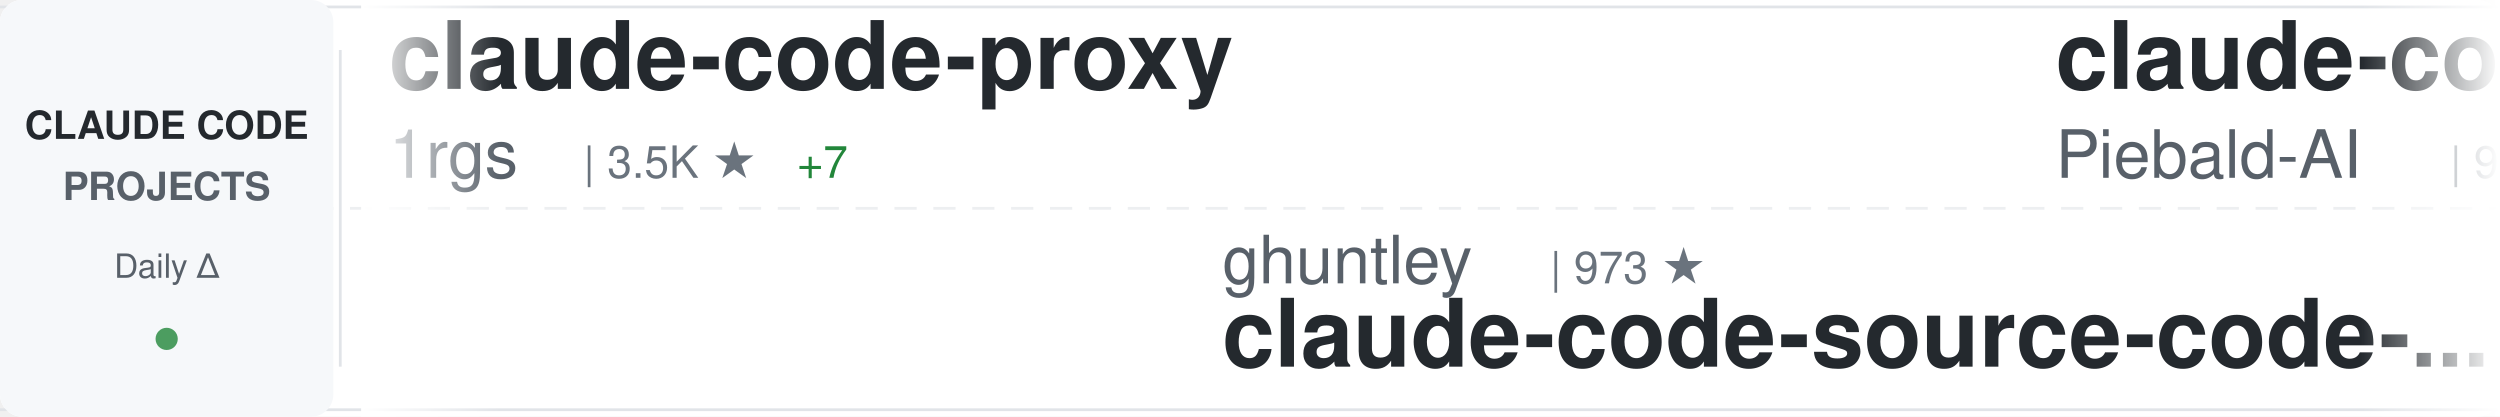
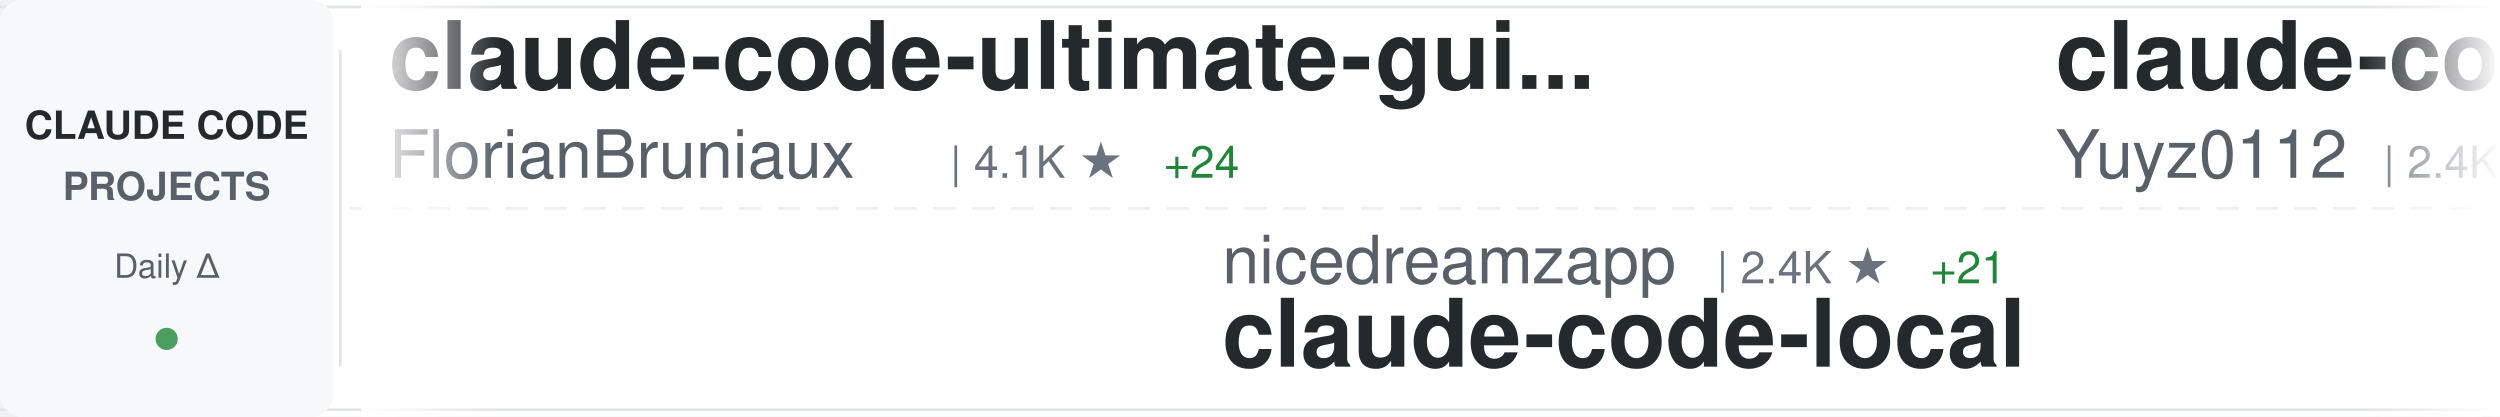
<svg xmlns="http://www.w3.org/2000/svg" width="900" height="150">
  <defs>
    <linearGradient id="awesomeLeftFade" x1="0%" y1="0%" x2="100%" y2="0%">
      <stop offset="0%" style="stop-color:#ffffff;stop-opacity:1" />
      <stop offset="100%" style="stop-color:#ffffff;stop-opacity:0" />
    </linearGradient>
    <linearGradient id="awesomeRightFade" x1="0%" y1="0%" x2="100%" y2="0%">
      <stop offset="0%" style="stop-color:#ffffff;stop-opacity:0" />
      <stop offset="100%" style="stop-color:#ffffff;stop-opacity:1" />
    </linearGradient>
  </defs>
  <rect width="900" height="150" fill="#ffffff" rx="8" />
  <rect x="0" y="2" width="900" height="1" fill="#e1e4e8" />
  <rect x="0" y="147" width="900" height="1" fill="#e1e4e8" />
  <line x1="0" y1="75" x2="900" y2="75" stroke="#e1e4e8" stroke-width="1" stroke-dasharray="8 6" opacity="0.6" />
  <rect x="0" y="0" width="120" height="150" fill="#f6f8fa" rx="8" />
  <text x="60" y="50" font-family="-apple-system, BlinkMacSystemFont, 'Segoe UI', Helvetica, Arial, sans-serif" font-size="14" font-weight="600" fill="#24292e" text-anchor="middle">CLAUDE CODE</text>
  <text x="60" y="72" font-family="-apple-system, BlinkMacSystemFont, 'Segoe UI', Helvetica, Arial, sans-serif" font-size="14" font-weight="600" fill="#586069" text-anchor="middle">PROJECTS</text>
  <text x="60" y="100" font-family="-apple-system, BlinkMacSystemFont, 'Segoe UI', Helvetica, Arial, sans-serif" font-size="12" font-weight="500" fill="#586069" text-anchor="middle">Daily Δ</text>
  <circle cx="60" cy="122" r="4" fill="#22863a" opacity="0.8" />
  <rect x="122" y="18" width="1" height="114" fill="#e1e4e8" />
  <clipPath id="awesomeTickerClip">
    <rect x="130" y="0" width="770" height="150" />
  </clipPath>
  <g clip-path="url(#awesomeTickerClip)">
    <g id="awesomeTickerItems">
      <animateTransform attributeName="transform" attributeType="XML" type="translate" from="0 0" to="-3000 0" dur="54s" repeatCount="indefinite" />
      <g transform="translate(0, 0)">
-         <text x="140" y="32" font-family="-apple-system, BlinkMacSystemFont, 'Segoe UI', Helvetica, Arial, sans-serif" font-size="34" font-weight="600" fill="#24292e">claude-code-proxy</text>
-         <text x="140" y="64" font-family="-apple-system, BlinkMacSystemFont, 'Segoe UI', Helvetica, Arial, sans-serif" font-size="24" font-weight="400" fill="#586069">1rgs</text>
-         <text x="210" y="64" font-family="-apple-system, BlinkMacSystemFont, 'Segoe UI', Helvetica, Arial, sans-serif" font-size="16" font-weight="500" fill="#6a737d">| 3.5K ★</text>
-         <text x="287" y="64" font-family="-apple-system, BlinkMacSystemFont, 'Segoe UI', Helvetica, Arial, sans-serif" font-size="16" font-weight="500" fill="#22863a"> +7</text>
+         <text x="140" y="32" font-family="-apple-system, BlinkMacSystemFont, 'Segoe UI', Helvetica, Arial, sans-serif" font-size="34" font-weight="600" fill="#24292e">claude-code-ultimate-gui...</text>
+         <text x="140" y="64" font-family="-apple-system, BlinkMacSystemFont, 'Segoe UI', Helvetica, Arial, sans-serif" font-size="24" font-weight="400" fill="#586069">FlorianBruniaux</text>
+         <text x="342" y="64" font-family="-apple-system, BlinkMacSystemFont, 'Segoe UI', Helvetica, Arial, sans-serif" font-size="16" font-weight="500" fill="#6a737d">| 4.1K ★</text>
+         <text x="419" y="64" font-family="-apple-system, BlinkMacSystemFont, 'Segoe UI', Helvetica, Arial, sans-serif" font-size="16" font-weight="500" fill="#22863a"> +24</text>
      </g>
      <g transform="translate(300, 0)">
-         <text x="140" y="102" font-family="-apple-system, BlinkMacSystemFont, 'Segoe UI', Helvetica, Arial, sans-serif" font-size="24" font-weight="400" fill="#586069">ghuntley</text>
-         <text x="258" y="102" font-family="-apple-system, BlinkMacSystemFont, 'Segoe UI', Helvetica, Arial, sans-serif" font-size="16" font-weight="500" fill="#6a737d">| 973 ★</text>
-         <text x="140" y="132" font-family="-apple-system, BlinkMacSystemFont, 'Segoe UI', Helvetica, Arial, sans-serif" font-size="34" font-weight="600" fill="#24292e">claude-code-source-code-...</text>
+         <text x="140" y="102" font-family="-apple-system, BlinkMacSystemFont, 'Segoe UI', Helvetica, Arial, sans-serif" font-size="24" font-weight="400" fill="#586069">nicedreamzapp</text>
+         <text x="318" y="102" font-family="-apple-system, BlinkMacSystemFont, 'Segoe UI', Helvetica, Arial, sans-serif" font-size="16" font-weight="500" fill="#6a737d">| 2.4K ★</text>
+         <text x="395" y="102" font-family="-apple-system, BlinkMacSystemFont, 'Segoe UI', Helvetica, Arial, sans-serif" font-size="16" font-weight="500" fill="#22863a"> +21</text>
+         <text x="140" y="132" font-family="-apple-system, BlinkMacSystemFont, 'Segoe UI', Helvetica, Arial, sans-serif" font-size="34" font-weight="600" fill="#24292e">claude-code-local</text>
      </g>
      <g transform="translate(600, 0)">
-         <text x="140" y="32" font-family="-apple-system, BlinkMacSystemFont, 'Segoe UI', Helvetica, Arial, sans-serif" font-size="34" font-weight="600" fill="#24292e">claude-code-system-promp...</text>
-         <text x="140" y="64" font-family="-apple-system, BlinkMacSystemFont, 'Segoe UI', Helvetica, Arial, sans-serif" font-size="24" font-weight="400" fill="#586069">Piebald-AI</text>
-         <text x="282" y="64" font-family="-apple-system, BlinkMacSystemFont, 'Segoe UI', Helvetica, Arial, sans-serif" font-size="16" font-weight="500" fill="#6a737d">| 9.7K ★</text>
-         <text x="359" y="64" font-family="-apple-system, BlinkMacSystemFont, 'Segoe UI', Helvetica, Arial, sans-serif" font-size="16" font-weight="500" fill="#22863a"> +58</text>
+         <text x="140" y="32" font-family="-apple-system, BlinkMacSystemFont, 'Segoe UI', Helvetica, Arial, sans-serif" font-size="34" font-weight="600" fill="#24292e">claude-code-reverse</text>
+         <text x="140" y="64" font-family="-apple-system, BlinkMacSystemFont, 'Segoe UI', Helvetica, Arial, sans-serif" font-size="24" font-weight="400" fill="#586069">Yuyz0112</text>
+         <text x="258" y="64" font-family="-apple-system, BlinkMacSystemFont, 'Segoe UI', Helvetica, Arial, sans-serif" font-size="16" font-weight="500" fill="#6a737d">| 2.4K ★</text>
+         <text x="335" y="64" font-family="-apple-system, BlinkMacSystemFont, 'Segoe UI', Helvetica, Arial, sans-serif" font-size="16" font-weight="500" fill="#22863a"> +1</text>
      </g>
      <g transform="translate(900, 0)">
-         <text x="140" y="102" font-family="-apple-system, BlinkMacSystemFont, 'Segoe UI', Helvetica, Arial, sans-serif" font-size="24" font-weight="400" fill="#586069">carlvellotti</text>
-         <text x="306" y="102" font-family="-apple-system, BlinkMacSystemFont, 'Segoe UI', Helvetica, Arial, sans-serif" font-size="16" font-weight="500" fill="#6a737d">| 1.9K ★</text>
-         <text x="383" y="102" font-family="-apple-system, BlinkMacSystemFont, 'Segoe UI', Helvetica, Arial, sans-serif" font-size="16" font-weight="500" fill="#22863a"> +7</text>
-         <text x="140" y="132" font-family="-apple-system, BlinkMacSystemFont, 'Segoe UI', Helvetica, Arial, sans-serif" font-size="34" font-weight="600" fill="#24292e">claude-code-pm-course</text>
+         <text x="140" y="102" font-family="-apple-system, BlinkMacSystemFont, 'Segoe UI', Helvetica, Arial, sans-serif" font-size="24" font-weight="400" fill="#586069">darcyegb</text>
+         <text x="258" y="102" font-family="-apple-system, BlinkMacSystemFont, 'Segoe UI', Helvetica, Arial, sans-serif" font-size="16" font-weight="500" fill="#6a737d">| 676 ★</text>
+         <text x="140" y="132" font-family="-apple-system, BlinkMacSystemFont, 'Segoe UI', Helvetica, Arial, sans-serif" font-size="34" font-weight="600" fill="#24292e">ClaudeCodeAgents</text>
      </g>
      <g transform="translate(1200, 0)">
-         <text x="140" y="32" font-family="-apple-system, BlinkMacSystemFont, 'Segoe UI', Helvetica, Arial, sans-serif" font-size="34" font-weight="600" fill="#24292e">everything-claude-code</text>
-         <text x="140" y="64" font-family="-apple-system, BlinkMacSystemFont, 'Segoe UI', Helvetica, Arial, sans-serif" font-size="24" font-weight="400" fill="#586069">affaan-m</text>
-         <text x="258" y="64" font-family="-apple-system, BlinkMacSystemFont, 'Segoe UI', Helvetica, Arial, sans-serif" font-size="16" font-weight="500" fill="#6a737d">| 170.3K ★</text>
-         <text x="353" y="64" font-family="-apple-system, BlinkMacSystemFont, 'Segoe UI', Helvetica, Arial, sans-serif" font-size="16" font-weight="500" fill="#22863a"> +875</text>
+         <text x="140" y="32" font-family="-apple-system, BlinkMacSystemFont, 'Segoe UI', Helvetica, Arial, sans-serif" font-size="34" font-weight="600" fill="#24292e">ralph</text>
+         <text x="140" y="64" font-family="-apple-system, BlinkMacSystemFont, 'Segoe UI', Helvetica, Arial, sans-serif" font-size="24" font-weight="400" fill="#586069">snarktank</text>
+         <text x="270" y="64" font-family="-apple-system, BlinkMacSystemFont, 'Segoe UI', Helvetica, Arial, sans-serif" font-size="16" font-weight="500" fill="#6a737d">| 18.2K ★</text>
+         <text x="356" y="64" font-family="-apple-system, BlinkMacSystemFont, 'Segoe UI', Helvetica, Arial, sans-serif" font-size="16" font-weight="500" fill="#22863a"> +92</text>
      </g>
      <g transform="translate(1500, 0)">
-         <text x="140" y="102" font-family="-apple-system, BlinkMacSystemFont, 'Segoe UI', Helvetica, Arial, sans-serif" font-size="24" font-weight="400" fill="#586069">kodu-ai</text>
-         <text x="246" y="102" font-family="-apple-system, BlinkMacSystemFont, 'Segoe UI', Helvetica, Arial, sans-serif" font-size="16" font-weight="500" fill="#6a737d">| 5.3K ★</text>
-         <text x="323" y="102" font-family="-apple-system, BlinkMacSystemFont, 'Segoe UI', Helvetica, Arial, sans-serif" font-size="16" font-weight="500" fill="#22863a"> +2</text>
-         <text x="140" y="132" font-family="-apple-system, BlinkMacSystemFont, 'Segoe UI', Helvetica, Arial, sans-serif" font-size="34" font-weight="600" fill="#24292e">claude-coder</text>
+         <text x="140" y="102" font-family="-apple-system, BlinkMacSystemFont, 'Segoe UI', Helvetica, Arial, sans-serif" font-size="24" font-weight="400" fill="#586069">VoltAgent</text>
+         <text x="270" y="102" font-family="-apple-system, BlinkMacSystemFont, 'Segoe UI', Helvetica, Arial, sans-serif" font-size="16" font-weight="500" fill="#6a737d">| 18.8K ★</text>
+         <text x="356" y="102" font-family="-apple-system, BlinkMacSystemFont, 'Segoe UI', Helvetica, Arial, sans-serif" font-size="16" font-weight="500" fill="#22863a"> +96</text>
+         <text x="140" y="132" font-family="-apple-system, BlinkMacSystemFont, 'Segoe UI', Helvetica, Arial, sans-serif" font-size="34" font-weight="600" fill="#24292e">awesome-claude-code-suba...</text>
      </g>
      <g transform="translate(1800, 0)">
-         <text x="140" y="32" font-family="-apple-system, BlinkMacSystemFont, 'Segoe UI', Helvetica, Arial, sans-serif" font-size="34" font-weight="600" fill="#24292e">CLIProxyAPI</text>
-         <text x="140" y="64" font-family="-apple-system, BlinkMacSystemFont, 'Segoe UI', Helvetica, Arial, sans-serif" font-size="24" font-weight="400" fill="#586069">router-for-me</text>
-         <text x="318" y="64" font-family="-apple-system, BlinkMacSystemFont, 'Segoe UI', Helvetica, Arial, sans-serif" font-size="16" font-weight="500" fill="#6a737d">| 29.8K ★</text>
-         <text x="404" y="64" font-family="-apple-system, BlinkMacSystemFont, 'Segoe UI', Helvetica, Arial, sans-serif" font-size="16" font-weight="500" fill="#22863a"> +321</text>
+         <text x="140" y="32" font-family="-apple-system, BlinkMacSystemFont, 'Segoe UI', Helvetica, Arial, sans-serif" font-size="34" font-weight="600" fill="#24292e">claude-code-workflows</text>
+         <text x="140" y="64" font-family="-apple-system, BlinkMacSystemFont, 'Segoe UI', Helvetica, Arial, sans-serif" font-size="24" font-weight="400" fill="#586069">OneRedOak</text>
+         <text x="270" y="64" font-family="-apple-system, BlinkMacSystemFont, 'Segoe UI', Helvetica, Arial, sans-serif" font-size="16" font-weight="500" fill="#6a737d">| 3.8K ★</text>
+         <text x="347" y="64" font-family="-apple-system, BlinkMacSystemFont, 'Segoe UI', Helvetica, Arial, sans-serif" font-size="16" font-weight="500" fill="#22863a"> +1</text>
      </g>
      <g transform="translate(2100, 0)">
+         <text x="140" y="102" font-family="-apple-system, BlinkMacSystemFont, 'Segoe UI', Helvetica, Arial, sans-serif" font-size="24" font-weight="400" fill="#586069">affaan-m</text>
+         <text x="258" y="102" font-family="-apple-system, BlinkMacSystemFont, 'Segoe UI', Helvetica, Arial, sans-serif" font-size="16" font-weight="500" fill="#6a737d">| 170.5K ★</text>
+         <text x="353" y="102" font-family="-apple-system, BlinkMacSystemFont, 'Segoe UI', Helvetica, Arial, sans-serif" font-size="16" font-weight="500" fill="#22863a"> +835</text>
+         <text x="140" y="132" font-family="-apple-system, BlinkMacSystemFont, 'Segoe UI', Helvetica, Arial, sans-serif" font-size="34" font-weight="600" fill="#24292e">everything-claude-code</text>
+       </g>
+       <g transform="translate(2400, 0)">
+         <text x="140" y="32" font-family="-apple-system, BlinkMacSystemFont, 'Segoe UI', Helvetica, Arial, sans-serif" font-size="34" font-weight="600" fill="#24292e">claude-code-source</text>
+         <text x="140" y="64" font-family="-apple-system, BlinkMacSystemFont, 'Segoe UI', Helvetica, Arial, sans-serif" font-size="24" font-weight="400" fill="#586069">hangsman</text>
+         <text x="258" y="64" font-family="-apple-system, BlinkMacSystemFont, 'Segoe UI', Helvetica, Arial, sans-serif" font-size="16" font-weight="500" fill="#6a737d">| 762 ★</text>
+       </g>
+       <g transform="translate(2700, 0)">
+         <text x="140" y="102" font-family="-apple-system, BlinkMacSystemFont, 'Segoe UI', Helvetica, Arial, sans-serif" font-size="24" font-weight="400" fill="#586069">shanraisshan</text>
+         <text x="306" y="102" font-family="-apple-system, BlinkMacSystemFont, 'Segoe UI', Helvetica, Arial, sans-serif" font-size="16" font-weight="500" fill="#6a737d">| 49.6K ★</text>
+         <text x="392" y="102" font-family="-apple-system, BlinkMacSystemFont, 'Segoe UI', Helvetica, Arial, sans-serif" font-size="16" font-weight="500" fill="#22863a"> +364</text>
+         <text x="140" y="132" font-family="-apple-system, BlinkMacSystemFont, 'Segoe UI', Helvetica, Arial, sans-serif" font-size="34" font-weight="600" fill="#24292e">claude-code-best-practic...</text>
+       </g>
+       <g transform="translate(3000, 0)">
+         <text x="140" y="32" font-family="-apple-system, BlinkMacSystemFont, 'Segoe UI', Helvetica, Arial, sans-serif" font-size="34" font-weight="600" fill="#24292e">claude-code-ultimate-gui...</text>
+         <text x="140" y="64" font-family="-apple-system, BlinkMacSystemFont, 'Segoe UI', Helvetica, Arial, sans-serif" font-size="24" font-weight="400" fill="#586069">FlorianBruniaux</text>
+         <text x="342" y="64" font-family="-apple-system, BlinkMacSystemFont, 'Segoe UI', Helvetica, Arial, sans-serif" font-size="16" font-weight="500" fill="#6a737d">| 4.1K ★</text>
+         <text x="419" y="64" font-family="-apple-system, BlinkMacSystemFont, 'Segoe UI', Helvetica, Arial, sans-serif" font-size="16" font-weight="500" fill="#22863a"> +24</text>
+       </g>
+       <g transform="translate(3300, 0)">
        <text x="140" y="102" font-family="-apple-system, BlinkMacSystemFont, 'Segoe UI', Helvetica, Arial, sans-serif" font-size="24" font-weight="400" fill="#586069">nicedreamzapp</text>
        <text x="318" y="102" font-family="-apple-system, BlinkMacSystemFont, 'Segoe UI', Helvetica, Arial, sans-serif" font-size="16" font-weight="500" fill="#6a737d">| 2.4K ★</text>
-         <text x="395" y="102" font-family="-apple-system, BlinkMacSystemFont, 'Segoe UI', Helvetica, Arial, sans-serif" font-size="16" font-weight="500" fill="#22863a"> +22</text>
+         <text x="395" y="102" font-family="-apple-system, BlinkMacSystemFont, 'Segoe UI', Helvetica, Arial, sans-serif" font-size="16" font-weight="500" fill="#22863a"> +21</text>
        <text x="140" y="132" font-family="-apple-system, BlinkMacSystemFont, 'Segoe UI', Helvetica, Arial, sans-serif" font-size="34" font-weight="600" fill="#24292e">claude-code-local</text>
      </g>
-       <g transform="translate(2400, 0)">
-         <text x="140" y="32" font-family="-apple-system, BlinkMacSystemFont, 'Segoe UI', Helvetica, Arial, sans-serif" font-size="34" font-weight="600" fill="#24292e">claude-code-guide</text>
-         <text x="140" y="64" font-family="-apple-system, BlinkMacSystemFont, 'Segoe UI', Helvetica, Arial, sans-serif" font-size="24" font-weight="400" fill="#586069">Cranot</text>
-         <text x="234" y="64" font-family="-apple-system, BlinkMacSystemFont, 'Segoe UI', Helvetica, Arial, sans-serif" font-size="16" font-weight="500" fill="#6a737d">| 2.6K ★</text>
-         <text x="311" y="64" font-family="-apple-system, BlinkMacSystemFont, 'Segoe UI', Helvetica, Arial, sans-serif" font-size="16" font-weight="500" fill="#22863a"> +2</text>
-       </g>
-       <g transform="translate(2700, 0)">
-         <text x="140" y="102" font-family="-apple-system, BlinkMacSystemFont, 'Segoe UI', Helvetica, Arial, sans-serif" font-size="24" font-weight="400" fill="#586069">shareAI-lab</text>
-         <text x="294" y="102" font-family="-apple-system, BlinkMacSystemFont, 'Segoe UI', Helvetica, Arial, sans-serif" font-size="16" font-weight="500" fill="#6a737d">| 57.5K ★</text>
-         <text x="380" y="102" font-family="-apple-system, BlinkMacSystemFont, 'Segoe UI', Helvetica, Arial, sans-serif" font-size="16" font-weight="500" fill="#22863a"> +257</text>
-         <text x="140" y="132" font-family="-apple-system, BlinkMacSystemFont, 'Segoe UI', Helvetica, Arial, sans-serif" font-size="34" font-weight="600" fill="#24292e">learn-claude-code</text>
-       </g>
-       <g transform="translate(3000, 0)">
-         <text x="140" y="32" font-family="-apple-system, BlinkMacSystemFont, 'Segoe UI', Helvetica, Arial, sans-serif" font-size="34" font-weight="600" fill="#24292e">claude-code-proxy</text>
-         <text x="140" y="64" font-family="-apple-system, BlinkMacSystemFont, 'Segoe UI', Helvetica, Arial, sans-serif" font-size="24" font-weight="400" fill="#586069">1rgs</text>
-         <text x="210" y="64" font-family="-apple-system, BlinkMacSystemFont, 'Segoe UI', Helvetica, Arial, sans-serif" font-size="16" font-weight="500" fill="#6a737d">| 3.5K ★</text>
-         <text x="287" y="64" font-family="-apple-system, BlinkMacSystemFont, 'Segoe UI', Helvetica, Arial, sans-serif" font-size="16" font-weight="500" fill="#22863a"> +7</text>
-       </g>
-       <g transform="translate(3300, 0)">
-         <text x="140" y="102" font-family="-apple-system, BlinkMacSystemFont, 'Segoe UI', Helvetica, Arial, sans-serif" font-size="24" font-weight="400" fill="#586069">ghuntley</text>
-         <text x="258" y="102" font-family="-apple-system, BlinkMacSystemFont, 'Segoe UI', Helvetica, Arial, sans-serif" font-size="16" font-weight="500" fill="#6a737d">| 973 ★</text>
-         <text x="140" y="132" font-family="-apple-system, BlinkMacSystemFont, 'Segoe UI', Helvetica, Arial, sans-serif" font-size="34" font-weight="600" fill="#24292e">claude-code-source-code-...</text>
-       </g>
      <g transform="translate(3600, 0)">
-         <text x="140" y="32" font-family="-apple-system, BlinkMacSystemFont, 'Segoe UI', Helvetica, Arial, sans-serif" font-size="34" font-weight="600" fill="#24292e">claude-code-system-promp...</text>
-         <text x="140" y="64" font-family="-apple-system, BlinkMacSystemFont, 'Segoe UI', Helvetica, Arial, sans-serif" font-size="24" font-weight="400" fill="#586069">Piebald-AI</text>
-         <text x="282" y="64" font-family="-apple-system, BlinkMacSystemFont, 'Segoe UI', Helvetica, Arial, sans-serif" font-size="16" font-weight="500" fill="#6a737d">| 9.7K ★</text>
-         <text x="359" y="64" font-family="-apple-system, BlinkMacSystemFont, 'Segoe UI', Helvetica, Arial, sans-serif" font-size="16" font-weight="500" fill="#22863a"> +58</text>
+         <text x="140" y="32" font-family="-apple-system, BlinkMacSystemFont, 'Segoe UI', Helvetica, Arial, sans-serif" font-size="34" font-weight="600" fill="#24292e">claude-code-reverse</text>
+         <text x="140" y="64" font-family="-apple-system, BlinkMacSystemFont, 'Segoe UI', Helvetica, Arial, sans-serif" font-size="24" font-weight="400" fill="#586069">Yuyz0112</text>
+         <text x="258" y="64" font-family="-apple-system, BlinkMacSystemFont, 'Segoe UI', Helvetica, Arial, sans-serif" font-size="16" font-weight="500" fill="#6a737d">| 2.4K ★</text>
+         <text x="335" y="64" font-family="-apple-system, BlinkMacSystemFont, 'Segoe UI', Helvetica, Arial, sans-serif" font-size="16" font-weight="500" fill="#22863a"> +1</text>
      </g>
      <g transform="translate(3900, 0)">
-         <text x="140" y="102" font-family="-apple-system, BlinkMacSystemFont, 'Segoe UI', Helvetica, Arial, sans-serif" font-size="24" font-weight="400" fill="#586069">carlvellotti</text>
-         <text x="306" y="102" font-family="-apple-system, BlinkMacSystemFont, 'Segoe UI', Helvetica, Arial, sans-serif" font-size="16" font-weight="500" fill="#6a737d">| 1.9K ★</text>
-         <text x="383" y="102" font-family="-apple-system, BlinkMacSystemFont, 'Segoe UI', Helvetica, Arial, sans-serif" font-size="16" font-weight="500" fill="#22863a"> +7</text>
-         <text x="140" y="132" font-family="-apple-system, BlinkMacSystemFont, 'Segoe UI', Helvetica, Arial, sans-serif" font-size="34" font-weight="600" fill="#24292e">claude-code-pm-course</text>
+         <text x="140" y="102" font-family="-apple-system, BlinkMacSystemFont, 'Segoe UI', Helvetica, Arial, sans-serif" font-size="24" font-weight="400" fill="#586069">darcyegb</text>
+         <text x="258" y="102" font-family="-apple-system, BlinkMacSystemFont, 'Segoe UI', Helvetica, Arial, sans-serif" font-size="16" font-weight="500" fill="#6a737d">| 676 ★</text>
+         <text x="140" y="132" font-family="-apple-system, BlinkMacSystemFont, 'Segoe UI', Helvetica, Arial, sans-serif" font-size="34" font-weight="600" fill="#24292e">ClaudeCodeAgents</text>
      </g>
    </g>
  </g>
  <rect x="130" y="0" width="50" height="150" fill="url(#awesomeLeftFade)" />
  <rect x="850" y="0" width="50" height="150" fill="url(#awesomeRightFade)" />
</svg>
